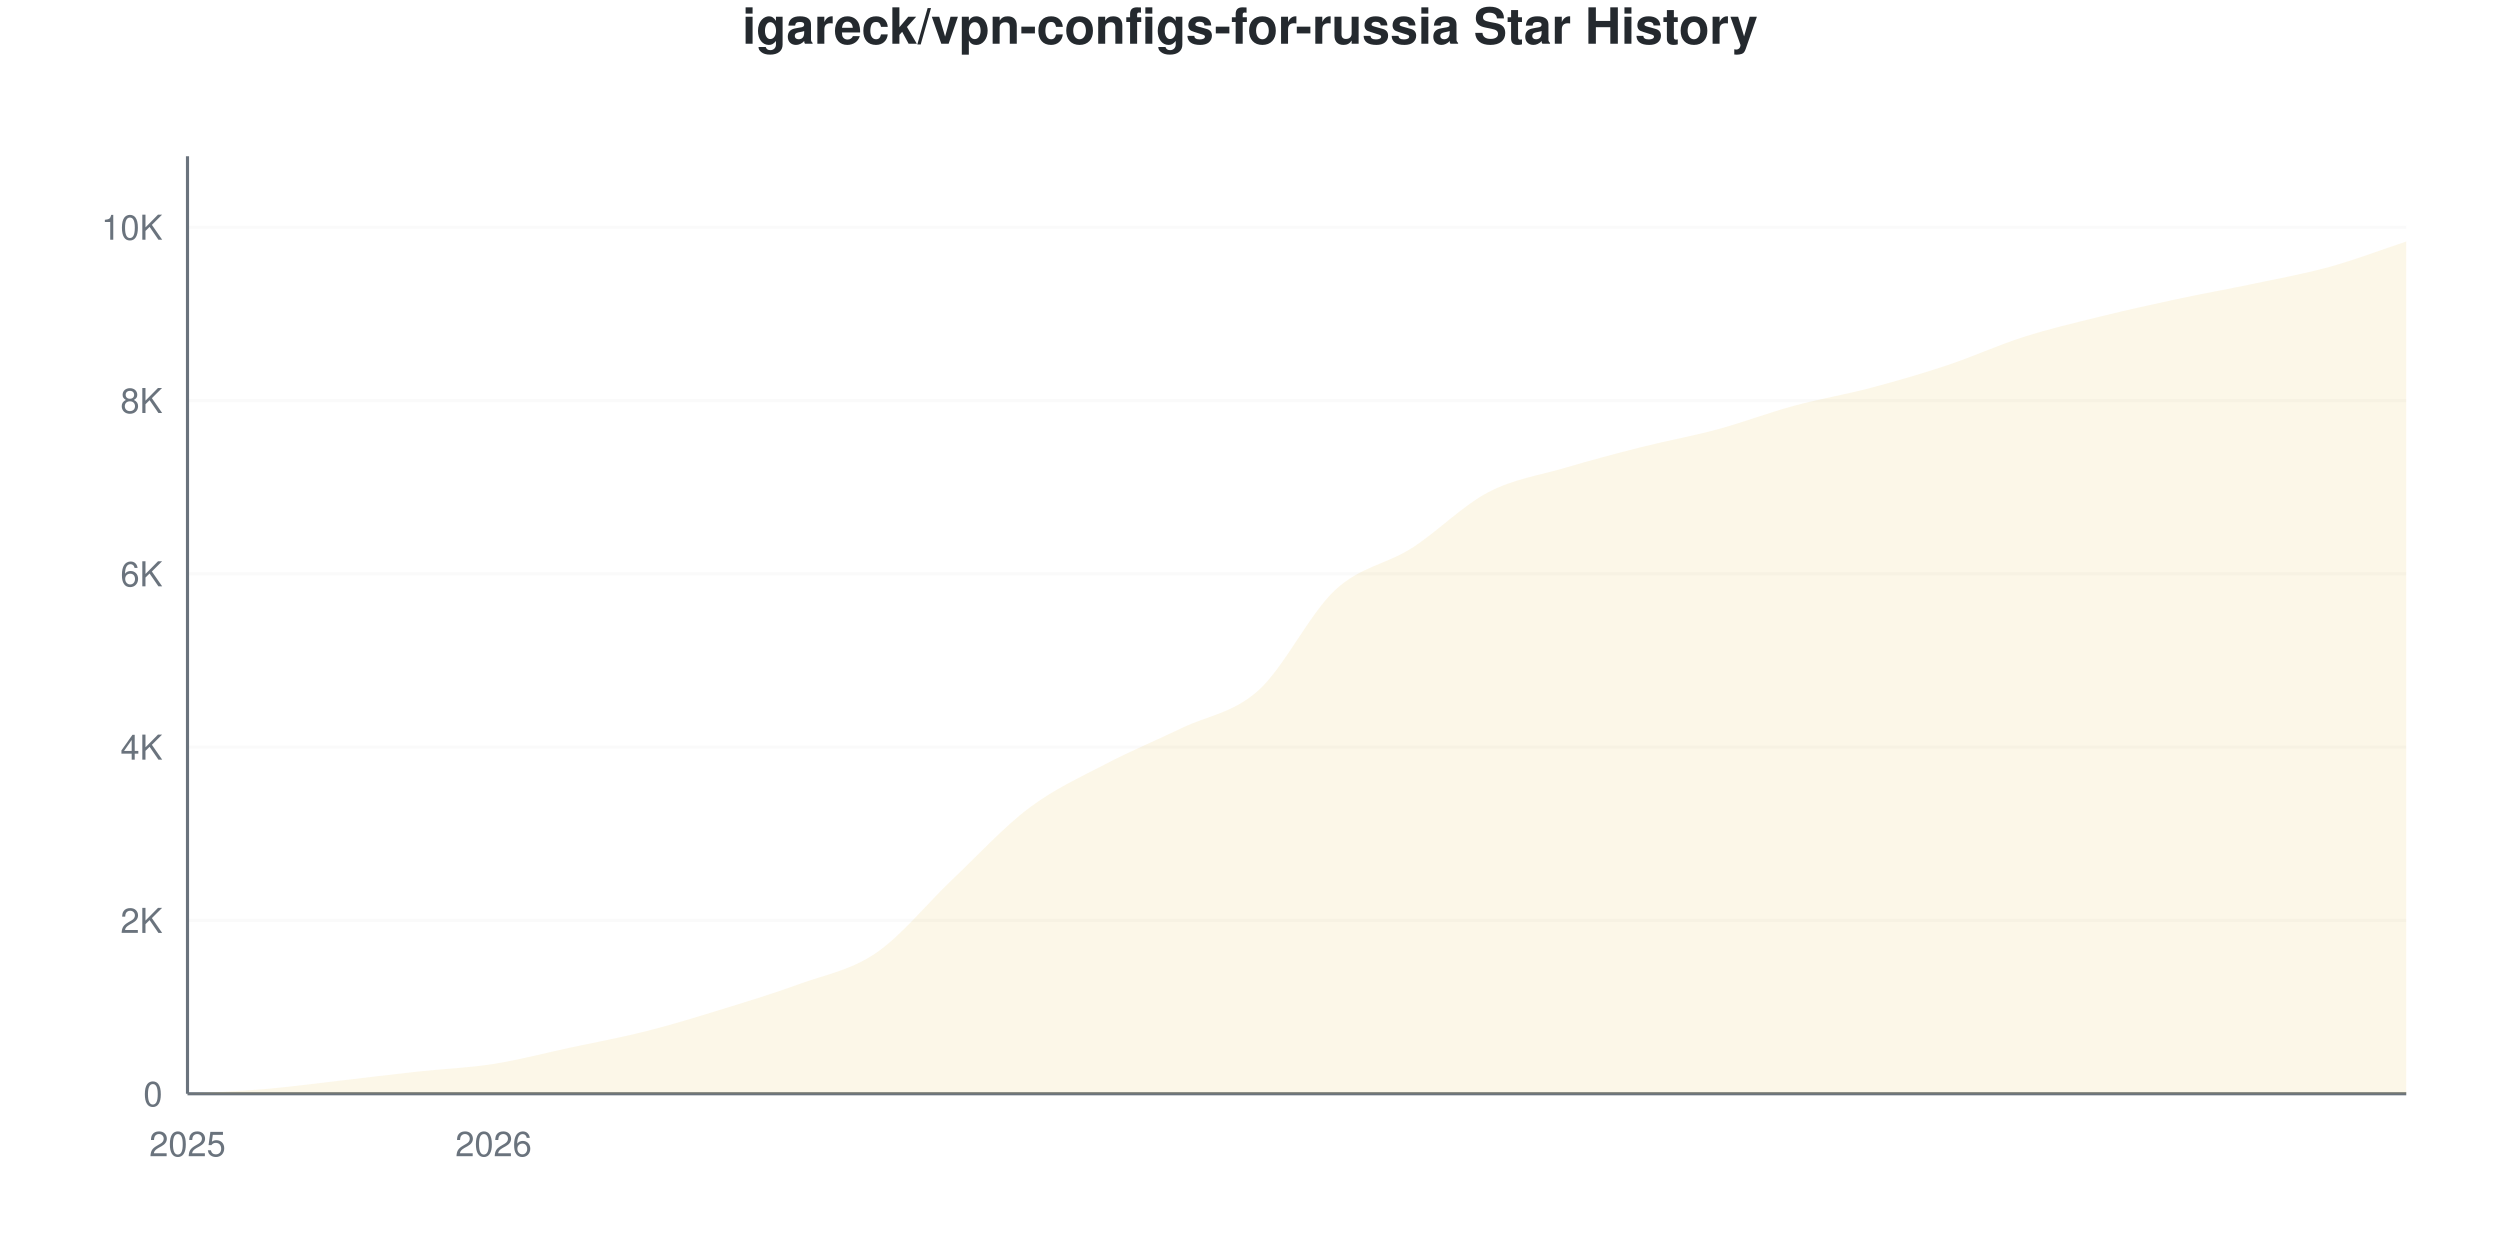
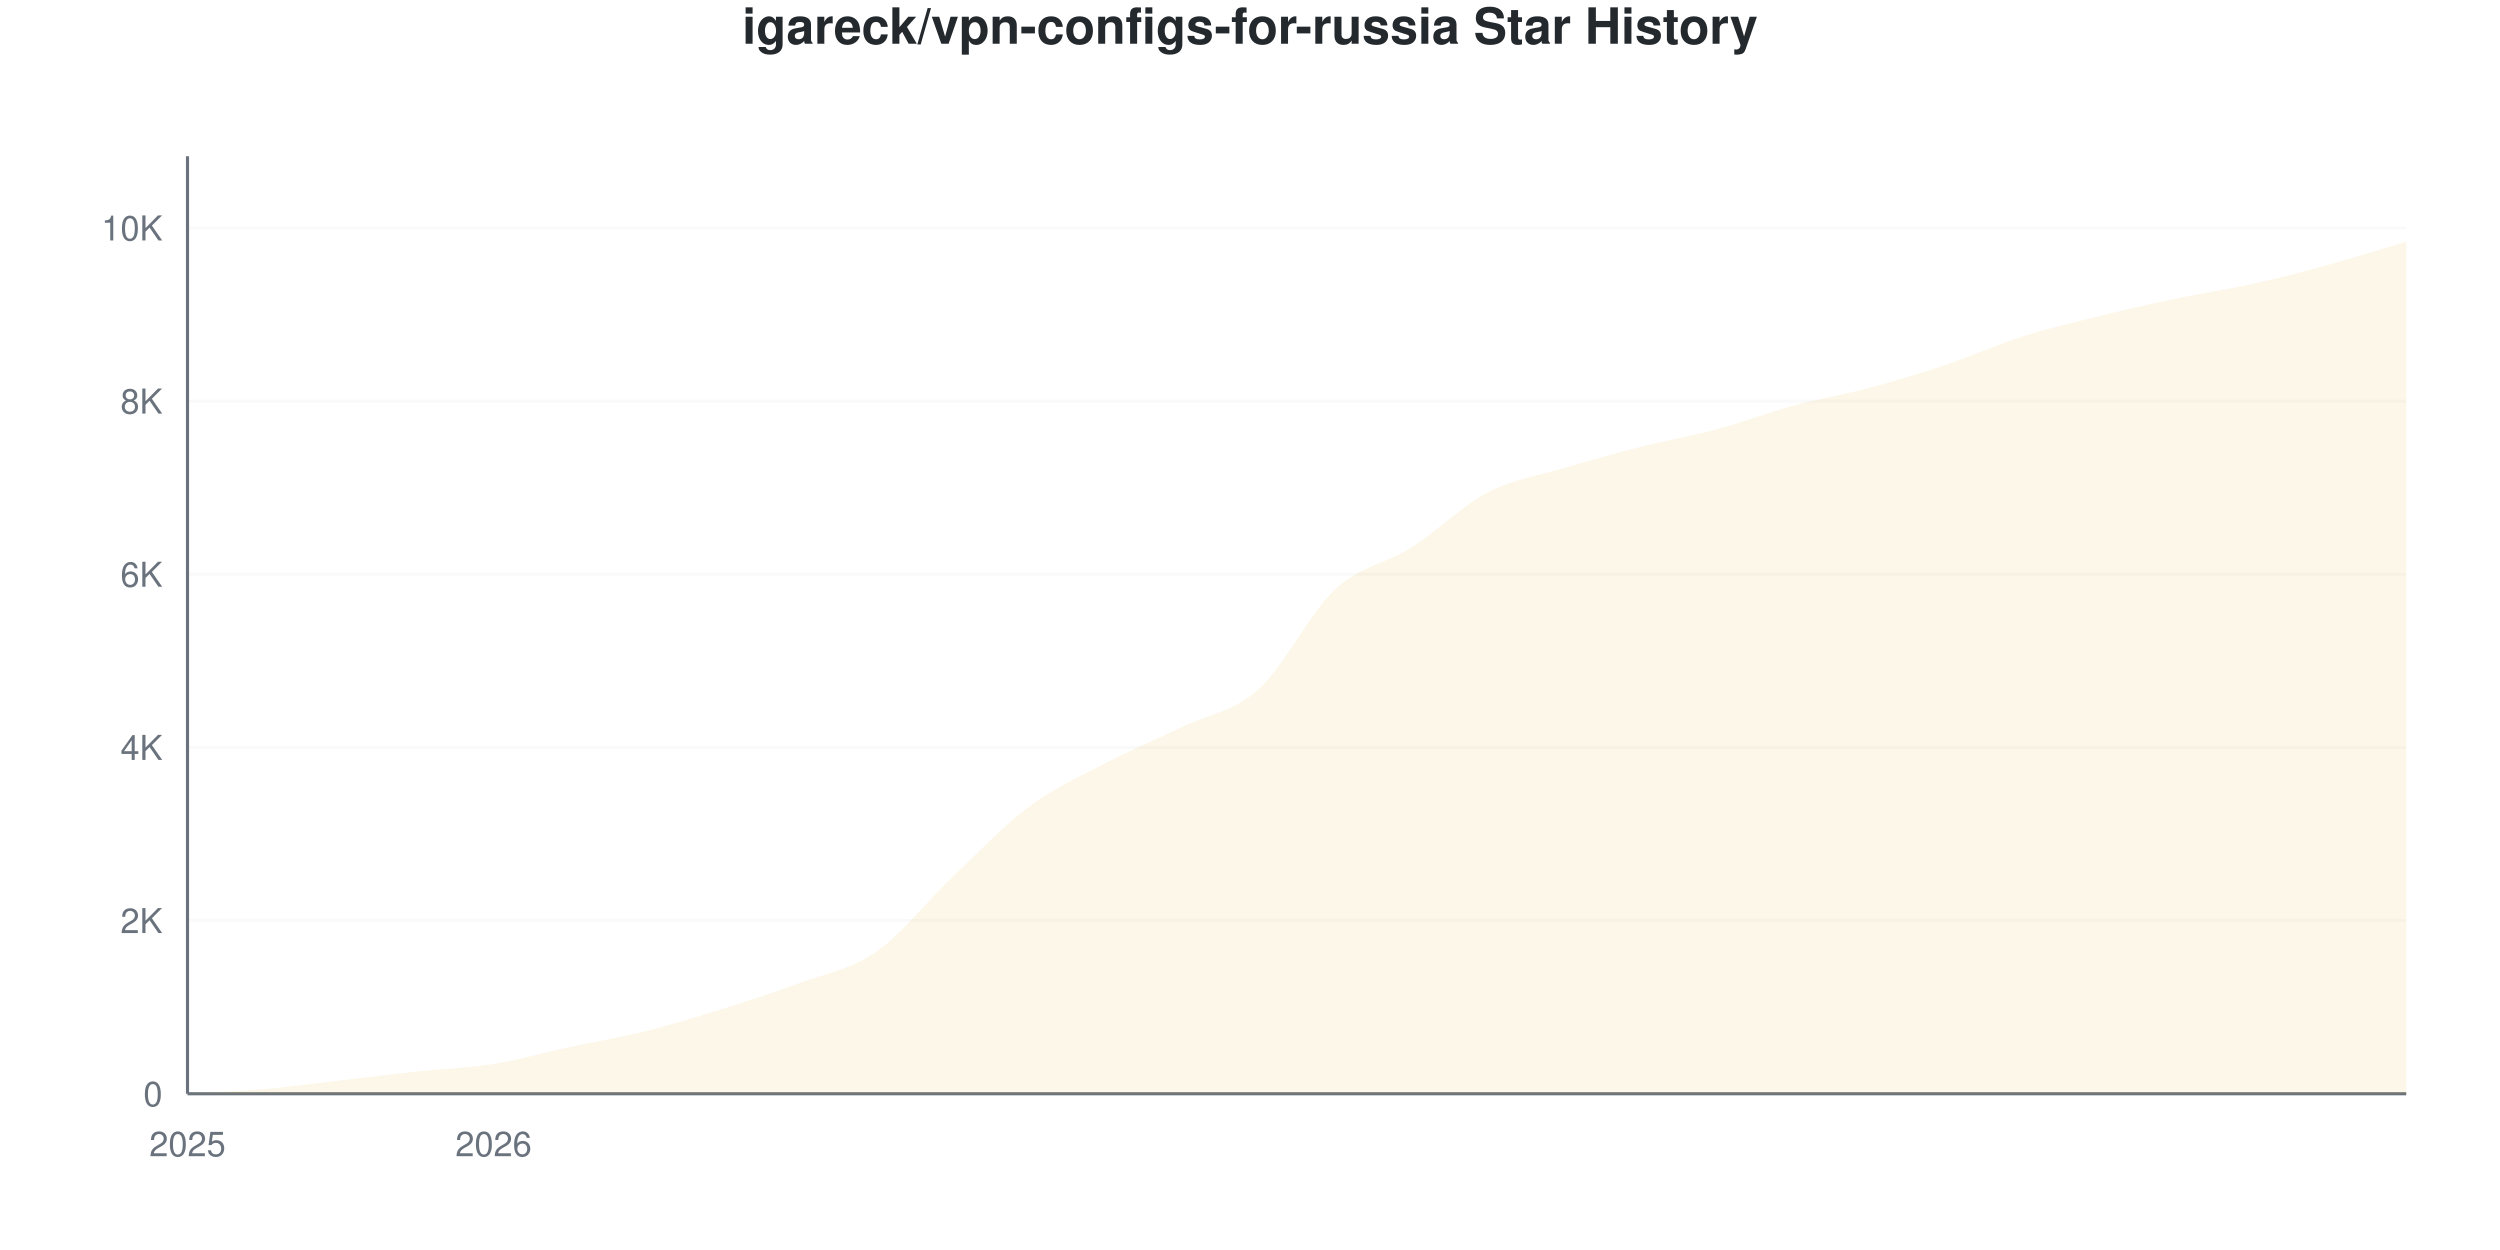
<svg xmlns="http://www.w3.org/2000/svg" viewBox="0 0 800 400" width="800" height="400">
  <style>
    @keyframes drawLine {
      to { stroke-dashoffset: 0; }
    }
    @keyframes fadeInPoint {
      from { opacity: 0; }
      to { opacity: 1; }
    }
    .data-line-0 {
      stroke-dasharray: 1170;
      stroke-dashoffset: 1170;
      animation: drawLine 2s ease-out forwards;
    }
    .data-point {
      opacity: 0;
      animation: fadeInPoint 0.5s ease-out forwards;
    }
    .chart-bg { fill: #fff; }
    .chart-text { fill: #24292e; }
    .chart-muted { fill: #6a737d; }
    .chart-grid { stroke: #eee; }
    .chart-axis { stroke: #6a737d; }
    @media (prefers-color-scheme: dark) {
      .chart-bg { fill: #0d1117; }
      .chart-text { fill: #e6edf3; }
      .chart-muted { fill: #8b949e; }
      .chart-grid { stroke: #21262d; }
      .chart-axis { stroke: #8b949e; }
    }
  </style>
  <rect width="800" height="400" class="chart-bg" />
  <text x="400" y="14" text-anchor="middle" class="chart-text" font-size="16" font-weight="bold" font-family="-apple-system, BlinkMacSystemFont, 'Segoe UI', Helvetica, Arial, sans-serif">igareck/vpn-configs-for-russia Star History</text>
  <g class="grid">
    <line x1="60" y1="350" x2="770" y2="350" class="chart-grid" stroke-opacity="0.3" />
    <text x="52" y="354" text-anchor="end" class="chart-muted" font-size="11" font-family="-apple-system, BlinkMacSystemFont, 'Segoe UI', Helvetica, Arial, sans-serif">0</text>
-     <line x1="60" y1="294.542" x2="770" y2="294.542" class="chart-grid" stroke-opacity="0.3" />
-     <text x="52" y="298.542" text-anchor="end" class="chart-muted" font-size="11" font-family="-apple-system, BlinkMacSystemFont, 'Segoe UI', Helvetica, Arial, sans-serif">2K</text>
-     <line x1="60" y1="239.084" x2="770" y2="239.084" class="chart-grid" stroke-opacity="0.3" />
-     <text x="52" y="243.084" text-anchor="end" class="chart-muted" font-size="11" font-family="-apple-system, BlinkMacSystemFont, 'Segoe UI', Helvetica, Arial, sans-serif">4K</text>
-     <line x1="60" y1="183.626" x2="770" y2="183.626" class="chart-grid" stroke-opacity="0.3" />
-     <text x="52" y="187.626" text-anchor="end" class="chart-muted" font-size="11" font-family="-apple-system, BlinkMacSystemFont, 'Segoe UI', Helvetica, Arial, sans-serif">6K</text>
-     <line x1="60" y1="128.168" x2="770" y2="128.168" class="chart-grid" stroke-opacity="0.3" />
-     <text x="52" y="132.168" text-anchor="end" class="chart-muted" font-size="11" font-family="-apple-system, BlinkMacSystemFont, 'Segoe UI', Helvetica, Arial, sans-serif">8K</text>
-     <line x1="60" y1="72.71" x2="770" y2="72.71" class="chart-grid" stroke-opacity="0.3" />
-     <text x="52" y="76.71" text-anchor="end" class="chart-muted" font-size="11" font-family="-apple-system, BlinkMacSystemFont, 'Segoe UI', Helvetica, Arial, sans-serif">10K</text>
+     <line x1="60" y1="294.588" x2="770" y2="294.588" class="chart-grid" stroke-opacity="0.3" />
+     <text x="52" y="298.588" text-anchor="end" class="chart-muted" font-size="11" font-family="-apple-system, BlinkMacSystemFont, 'Segoe UI', Helvetica, Arial, sans-serif">2K</text>
+     <line x1="60" y1="239.176" x2="770" y2="239.176" class="chart-grid" stroke-opacity="0.3" />
+     <text x="52" y="243.176" text-anchor="end" class="chart-muted" font-size="11" font-family="-apple-system, BlinkMacSystemFont, 'Segoe UI', Helvetica, Arial, sans-serif">4K</text>
+     <line x1="60" y1="183.764" x2="770" y2="183.764" class="chart-grid" stroke-opacity="0.3" />
+     <text x="52" y="187.764" text-anchor="end" class="chart-muted" font-size="11" font-family="-apple-system, BlinkMacSystemFont, 'Segoe UI', Helvetica, Arial, sans-serif">6K</text>
+     <line x1="60" y1="128.352" x2="770" y2="128.352" class="chart-grid" stroke-opacity="0.3" />
+     <text x="52" y="132.352" text-anchor="end" class="chart-muted" font-size="11" font-family="-apple-system, BlinkMacSystemFont, 'Segoe UI', Helvetica, Arial, sans-serif">8K</text>
+     <line x1="60" y1="72.941" x2="770" y2="72.941" class="chart-grid" stroke-opacity="0.3" />
+     <text x="52" y="76.941" text-anchor="end" class="chart-muted" font-size="11" font-family="-apple-system, BlinkMacSystemFont, 'Segoe UI', Helvetica, Arial, sans-serif">10K</text>
  </g>
  <g class="milestones">
    
  </g>
  <g class="x-axis">
    <text x="60" y="370" text-anchor="middle" class="chart-muted" font-size="11" font-family="-apple-system, BlinkMacSystemFont, 'Segoe UI', Helvetica, Arial, sans-serif">2025</text>
    <text x="157.931" y="370" text-anchor="middle" class="chart-muted" font-size="11" font-family="-apple-system, BlinkMacSystemFont, 'Segoe UI', Helvetica, Arial, sans-serif">2026</text>
  </g>
  <line x1="60" y1="50" x2="60" y2="350" class="chart-axis" stroke-width="1" />
  <line x1="60" y1="350" x2="770" y2="350" class="chart-axis" stroke-width="1" />
-   <path d="M60,350 L60,349.972 C68.161,349.492 76.322,349.228 84.483,348.53 C92.644,347.833 100.805,346.719 108.966,345.785 C117.126,344.852 125.287,343.816 133.448,342.929 C141.609,342.042 149.77,341.741 157.931,340.461 C166.092,339.181 174.253,337 182.414,335.248 C190.575,333.497 198.736,332.018 206.897,329.952 C215.057,327.886 223.218,325.367 231.379,322.853 C239.54,320.339 247.701,317.853 255.862,314.867 C264.023,311.882 272.184,310.523 280.345,304.94 C288.506,299.358 296.667,289.103 304.828,281.371 C312.989,273.639 321.149,264.696 329.31,258.55 C337.471,252.403 345.632,248.761 353.793,244.491 C361.954,240.221 370.115,236.866 378.276,232.928 C386.437,228.991 394.598,228.219 402.759,220.866 C410.92,213.513 419.08,196.386 427.241,188.811 C435.402,181.237 443.563,180.631 451.724,175.418 C459.885,170.205 468.046,161.813 476.207,157.533 C484.368,153.254 492.529,152.149 500.69,149.741 C508.851,147.333 517.011,145.147 525.172,143.086 C533.333,141.025 541.494,139.583 549.655,137.374 C557.816,135.165 565.977,132.041 574.138,129.832 C582.299,127.623 590.46,126.278 598.621,124.12 C606.782,121.961 614.943,119.6 623.103,116.882 C631.264,114.165 639.425,110.412 647.586,107.815 C655.747,105.218 663.908,103.314 672.069,101.299 C680.23,99.284 688.391,97.472 696.552,95.725 C704.713,93.978 712.874,92.541 721.034,90.817 C729.195,89.093 737.356,87.637 745.517,85.382 C753.678,83.127 761.839,79.984 770,77.285 L770,350 L60,350 Z" fill="#dfb317" fill-opacity="0.1" />
-   <path d="M60,350 L60,349.972 C68.161,349.492 76.322,349.228 84.483,348.53 C92.644,347.833 100.805,346.719 108.966,345.785 C117.126,344.852 125.287,343.816 133.448,342.929 C141.609,342.042 149.77,341.741 157.931,340.461 C166.092,339.181 174.253,337 182.414,335.248 C190.575,333.497 198.736,332.018 206.897,329.952 C215.057,327.886 223.218,325.367 231.379,322.853 C239.54,320.339 247.701,317.853 255.862,314.867 C264.023,311.882 272.184,310.523 280.345,304.94 C288.506,299.358 296.667,289.103 304.828,281.371 C312.989,273.639 321.149,264.696 329.31,258.55 C337.471,252.403 345.632,248.761 353.793,244.491 C361.954,240.221 370.115,236.866 378.276,232.928 C386.437,228.991 394.598,228.219 402.759,220.866 C410.92,213.513 419.08,196.386 427.241,188.811 C435.402,181.237 443.563,180.631 451.724,175.418 C459.885,170.205 468.046,161.813 476.207,157.533 C484.368,153.254 492.529,152.149 500.69,149.741 C508.851,147.333 517.011,145.147 525.172,143.086 C533.333,141.025 541.494,139.583 549.655,137.374 C557.816,135.165 565.977,132.041 574.138,129.832 C582.299,127.623 590.46,126.278 598.621,124.12 C606.782,121.961 614.943,119.6 623.103,116.882 C631.264,114.165 639.425,110.412 647.586,107.815 C655.747,105.218 663.908,103.314 672.069,101.299 C680.23,99.284 688.391,97.472 696.552,95.725 C704.713,93.978 712.874,92.541 721.034,90.817 C729.195,89.093 737.356,87.637 745.517,85.382 C753.678,83.127 761.839,79.984 770,77.285" fill="none" stroke="#dfb317" stroke-width="2.5" class="data-line-0" />
+   <path d="M60,350 L60,349.972 C68.161,349.492 76.322,349.238 84.483,348.532 C92.644,347.825 100.805,346.675 108.966,345.733 C117.126,344.791 125.287,343.757 133.448,342.88 C141.609,342.002 149.77,341.776 157.931,340.469 C166.092,339.162 174.253,336.798 182.414,335.039 C190.575,333.279 198.736,331.954 206.897,329.913 C215.057,327.872 223.218,325.346 231.379,322.793 C239.54,320.239 247.701,317.621 255.862,314.592 C264.023,311.563 272.184,310.279 280.345,304.618 C288.506,298.956 296.667,288.373 304.828,280.624 C312.989,272.876 321.149,264.199 329.31,258.127 C337.471,252.055 345.632,248.439 353.793,244.191 C361.954,239.943 370.115,236.576 378.276,232.638 C386.437,228.699 394.598,227.895 402.759,220.558 C410.92,213.22 419.08,196.177 427.241,188.613 C435.402,181.049 443.563,180.361 451.724,175.175 C459.885,169.99 468.046,161.738 476.207,157.499 C484.368,153.26 492.529,152.161 500.69,149.741 C508.851,147.322 517.011,145.054 525.172,142.981 C533.333,140.908 541.494,139.509 549.655,137.301 C557.816,135.094 565.977,131.95 574.138,129.738 C582.299,127.526 590.46,126.219 598.621,124.03 C606.782,121.842 614.943,119.348 623.103,116.605 C631.264,113.862 639.425,110.159 647.586,107.573 C655.747,104.987 663.908,103.103 672.069,101.09 C680.23,99.076 688.391,97.206 696.552,95.493 C704.713,93.78 712.874,92.621 721.034,90.811 C729.195,89.001 737.356,86.886 745.517,84.632 C753.678,82.379 761.839,79.738 770,77.29 L770,350 L60,350 Z" fill="#dfb317" fill-opacity="0.1" />
+   <path d="M60,350 L60,349.972 C68.161,349.492 76.322,349.238 84.483,348.532 C92.644,347.825 100.805,346.675 108.966,345.733 C117.126,344.791 125.287,343.757 133.448,342.88 C141.609,342.002 149.77,341.776 157.931,340.469 C166.092,339.162 174.253,336.798 182.414,335.039 C190.575,333.279 198.736,331.954 206.897,329.913 C215.057,327.872 223.218,325.346 231.379,322.793 C239.54,320.239 247.701,317.621 255.862,314.592 C264.023,311.563 272.184,310.279 280.345,304.618 C288.506,298.956 296.667,288.373 304.828,280.624 C312.989,272.876 321.149,264.199 329.31,258.127 C337.471,252.055 345.632,248.439 353.793,244.191 C361.954,239.943 370.115,236.576 378.276,232.638 C386.437,228.699 394.598,227.895 402.759,220.558 C410.92,213.22 419.08,196.177 427.241,188.613 C435.402,181.049 443.563,180.361 451.724,175.175 C459.885,169.99 468.046,161.738 476.207,157.499 C484.368,153.26 492.529,152.161 500.69,149.741 C508.851,147.322 517.011,145.054 525.172,142.981 C533.333,140.908 541.494,139.509 549.655,137.301 C557.816,135.094 565.977,131.95 574.138,129.738 C582.299,127.526 590.46,126.219 598.621,124.03 C606.782,121.842 614.943,119.348 623.103,116.605 C631.264,113.862 639.425,110.159 647.586,107.573 C655.747,104.987 663.908,103.103 672.069,101.09 C680.23,99.076 688.391,97.206 696.552,95.493 C704.713,93.78 712.874,92.621 721.034,90.811 C729.195,89.001 737.356,86.886 745.517,84.632 C753.678,82.379 761.839,79.738 770,77.29" fill="none" stroke="#dfb317" stroke-width="2.5" class="data-line-0" />
  <g class="points">
    <circle cx="60" cy="349.972" r="4" fill="#dfb317" class="data-point" style="animation-delay: 1.50s" />
-     <circle cx="84.483" cy="348.53" r="4" fill="#dfb317" class="data-point" style="animation-delay: 1.55s" />
-     <circle cx="108.966" cy="345.785" r="4" fill="#dfb317" class="data-point" style="animation-delay: 1.60s" />
-     <circle cx="133.448" cy="342.929" r="4" fill="#dfb317" class="data-point" style="animation-delay: 1.65s" />
-     <circle cx="157.931" cy="340.461" r="4" fill="#dfb317" class="data-point" style="animation-delay: 1.70s" />
-     <circle cx="182.414" cy="335.248" r="4" fill="#dfb317" class="data-point" style="animation-delay: 1.75s" />
-     <circle cx="206.897" cy="329.952" r="4" fill="#dfb317" class="data-point" style="animation-delay: 1.80s" />
-     <circle cx="231.379" cy="322.853" r="4" fill="#dfb317" class="data-point" style="animation-delay: 1.85s" />
-     <circle cx="255.862" cy="314.867" r="4" fill="#dfb317" class="data-point" style="animation-delay: 1.90s" />
-     <circle cx="280.345" cy="304.94" r="4" fill="#dfb317" class="data-point" style="animation-delay: 1.95s" />
-     <circle cx="304.828" cy="281.371" r="4" fill="#dfb317" class="data-point" style="animation-delay: 2.00s" />
-     <circle cx="329.31" cy="258.55" r="4" fill="#dfb317" class="data-point" style="animation-delay: 2.05s" />
-     <circle cx="353.793" cy="244.491" r="4" fill="#dfb317" class="data-point" style="animation-delay: 2.10s" />
-     <circle cx="378.276" cy="232.928" r="4" fill="#dfb317" class="data-point" style="animation-delay: 2.15s" />
-     <circle cx="402.759" cy="220.866" r="4" fill="#dfb317" class="data-point" style="animation-delay: 2.20s" />
-     <circle cx="427.241" cy="188.811" r="4" fill="#dfb317" class="data-point" style="animation-delay: 2.25s" />
-     <circle cx="451.724" cy="175.418" r="4" fill="#dfb317" class="data-point" style="animation-delay: 2.30s" />
-     <circle cx="476.207" cy="157.533" r="4" fill="#dfb317" class="data-point" style="animation-delay: 2.35s" />
+     <circle cx="84.483" cy="348.532" r="4" fill="#dfb317" class="data-point" style="animation-delay: 1.55s" />
+     <circle cx="108.966" cy="345.733" r="4" fill="#dfb317" class="data-point" style="animation-delay: 1.60s" />
+     <circle cx="133.448" cy="342.88" r="4" fill="#dfb317" class="data-point" style="animation-delay: 1.65s" />
+     <circle cx="157.931" cy="340.469" r="4" fill="#dfb317" class="data-point" style="animation-delay: 1.70s" />
+     <circle cx="182.414" cy="335.039" r="4" fill="#dfb317" class="data-point" style="animation-delay: 1.75s" />
+     <circle cx="206.897" cy="329.913" r="4" fill="#dfb317" class="data-point" style="animation-delay: 1.80s" />
+     <circle cx="231.379" cy="322.793" r="4" fill="#dfb317" class="data-point" style="animation-delay: 1.85s" />
+     <circle cx="255.862" cy="314.592" r="4" fill="#dfb317" class="data-point" style="animation-delay: 1.90s" />
+     <circle cx="280.345" cy="304.618" r="4" fill="#dfb317" class="data-point" style="animation-delay: 1.95s" />
+     <circle cx="304.828" cy="280.624" r="4" fill="#dfb317" class="data-point" style="animation-delay: 2.00s" />
+     <circle cx="329.31" cy="258.127" r="4" fill="#dfb317" class="data-point" style="animation-delay: 2.05s" />
+     <circle cx="353.793" cy="244.191" r="4" fill="#dfb317" class="data-point" style="animation-delay: 2.10s" />
+     <circle cx="378.276" cy="232.638" r="4" fill="#dfb317" class="data-point" style="animation-delay: 2.15s" />
+     <circle cx="402.759" cy="220.558" r="4" fill="#dfb317" class="data-point" style="animation-delay: 2.20s" />
+     <circle cx="427.241" cy="188.613" r="4" fill="#dfb317" class="data-point" style="animation-delay: 2.25s" />
+     <circle cx="451.724" cy="175.175" r="4" fill="#dfb317" class="data-point" style="animation-delay: 2.30s" />
+     <circle cx="476.207" cy="157.499" r="4" fill="#dfb317" class="data-point" style="animation-delay: 2.35s" />
    <circle cx="500.69" cy="149.741" r="4" fill="#dfb317" class="data-point" style="animation-delay: 2.40s" />
-     <circle cx="525.172" cy="143.086" r="4" fill="#dfb317" class="data-point" style="animation-delay: 2.45s" />
-     <circle cx="549.655" cy="137.374" r="4" fill="#dfb317" class="data-point" style="animation-delay: 2.50s" />
-     <circle cx="574.138" cy="129.832" r="4" fill="#dfb317" class="data-point" style="animation-delay: 2.55s" />
-     <circle cx="598.621" cy="124.12" r="4" fill="#dfb317" class="data-point" style="animation-delay: 2.60s" />
-     <circle cx="623.103" cy="116.882" r="4" fill="#dfb317" class="data-point" style="animation-delay: 2.65s" />
-     <circle cx="647.586" cy="107.815" r="4" fill="#dfb317" class="data-point" style="animation-delay: 2.70s" />
-     <circle cx="672.069" cy="101.299" r="4" fill="#dfb317" class="data-point" style="animation-delay: 2.75s" />
-     <circle cx="696.552" cy="95.725" r="4" fill="#dfb317" class="data-point" style="animation-delay: 2.80s" />
-     <circle cx="721.034" cy="90.817" r="4" fill="#dfb317" class="data-point" style="animation-delay: 2.85s" />
-     <circle cx="745.517" cy="85.382" r="4" fill="#dfb317" class="data-point" style="animation-delay: 2.90s" />
-     <circle cx="770" cy="77.285" r="4" fill="#dfb317" class="data-point" style="animation-delay: 2.95s" />
+     <circle cx="525.172" cy="142.981" r="4" fill="#dfb317" class="data-point" style="animation-delay: 2.45s" />
+     <circle cx="549.655" cy="137.301" r="4" fill="#dfb317" class="data-point" style="animation-delay: 2.50s" />
+     <circle cx="574.138" cy="129.738" r="4" fill="#dfb317" class="data-point" style="animation-delay: 2.55s" />
+     <circle cx="598.621" cy="124.03" r="4" fill="#dfb317" class="data-point" style="animation-delay: 2.60s" />
+     <circle cx="623.103" cy="116.605" r="4" fill="#dfb317" class="data-point" style="animation-delay: 2.65s" />
+     <circle cx="647.586" cy="107.573" r="4" fill="#dfb317" class="data-point" style="animation-delay: 2.70s" />
+     <circle cx="672.069" cy="101.09" r="4" fill="#dfb317" class="data-point" style="animation-delay: 2.75s" />
+     <circle cx="696.552" cy="95.493" r="4" fill="#dfb317" class="data-point" style="animation-delay: 2.80s" />
+     <circle cx="721.034" cy="90.811" r="4" fill="#dfb317" class="data-point" style="animation-delay: 2.85s" />
+     <circle cx="745.517" cy="84.632" r="4" fill="#dfb317" class="data-point" style="animation-delay: 2.90s" />
+     <circle cx="770" cy="77.29" r="4" fill="#dfb317" class="data-point" style="animation-delay: 2.95s" />
  </g>
</svg>
